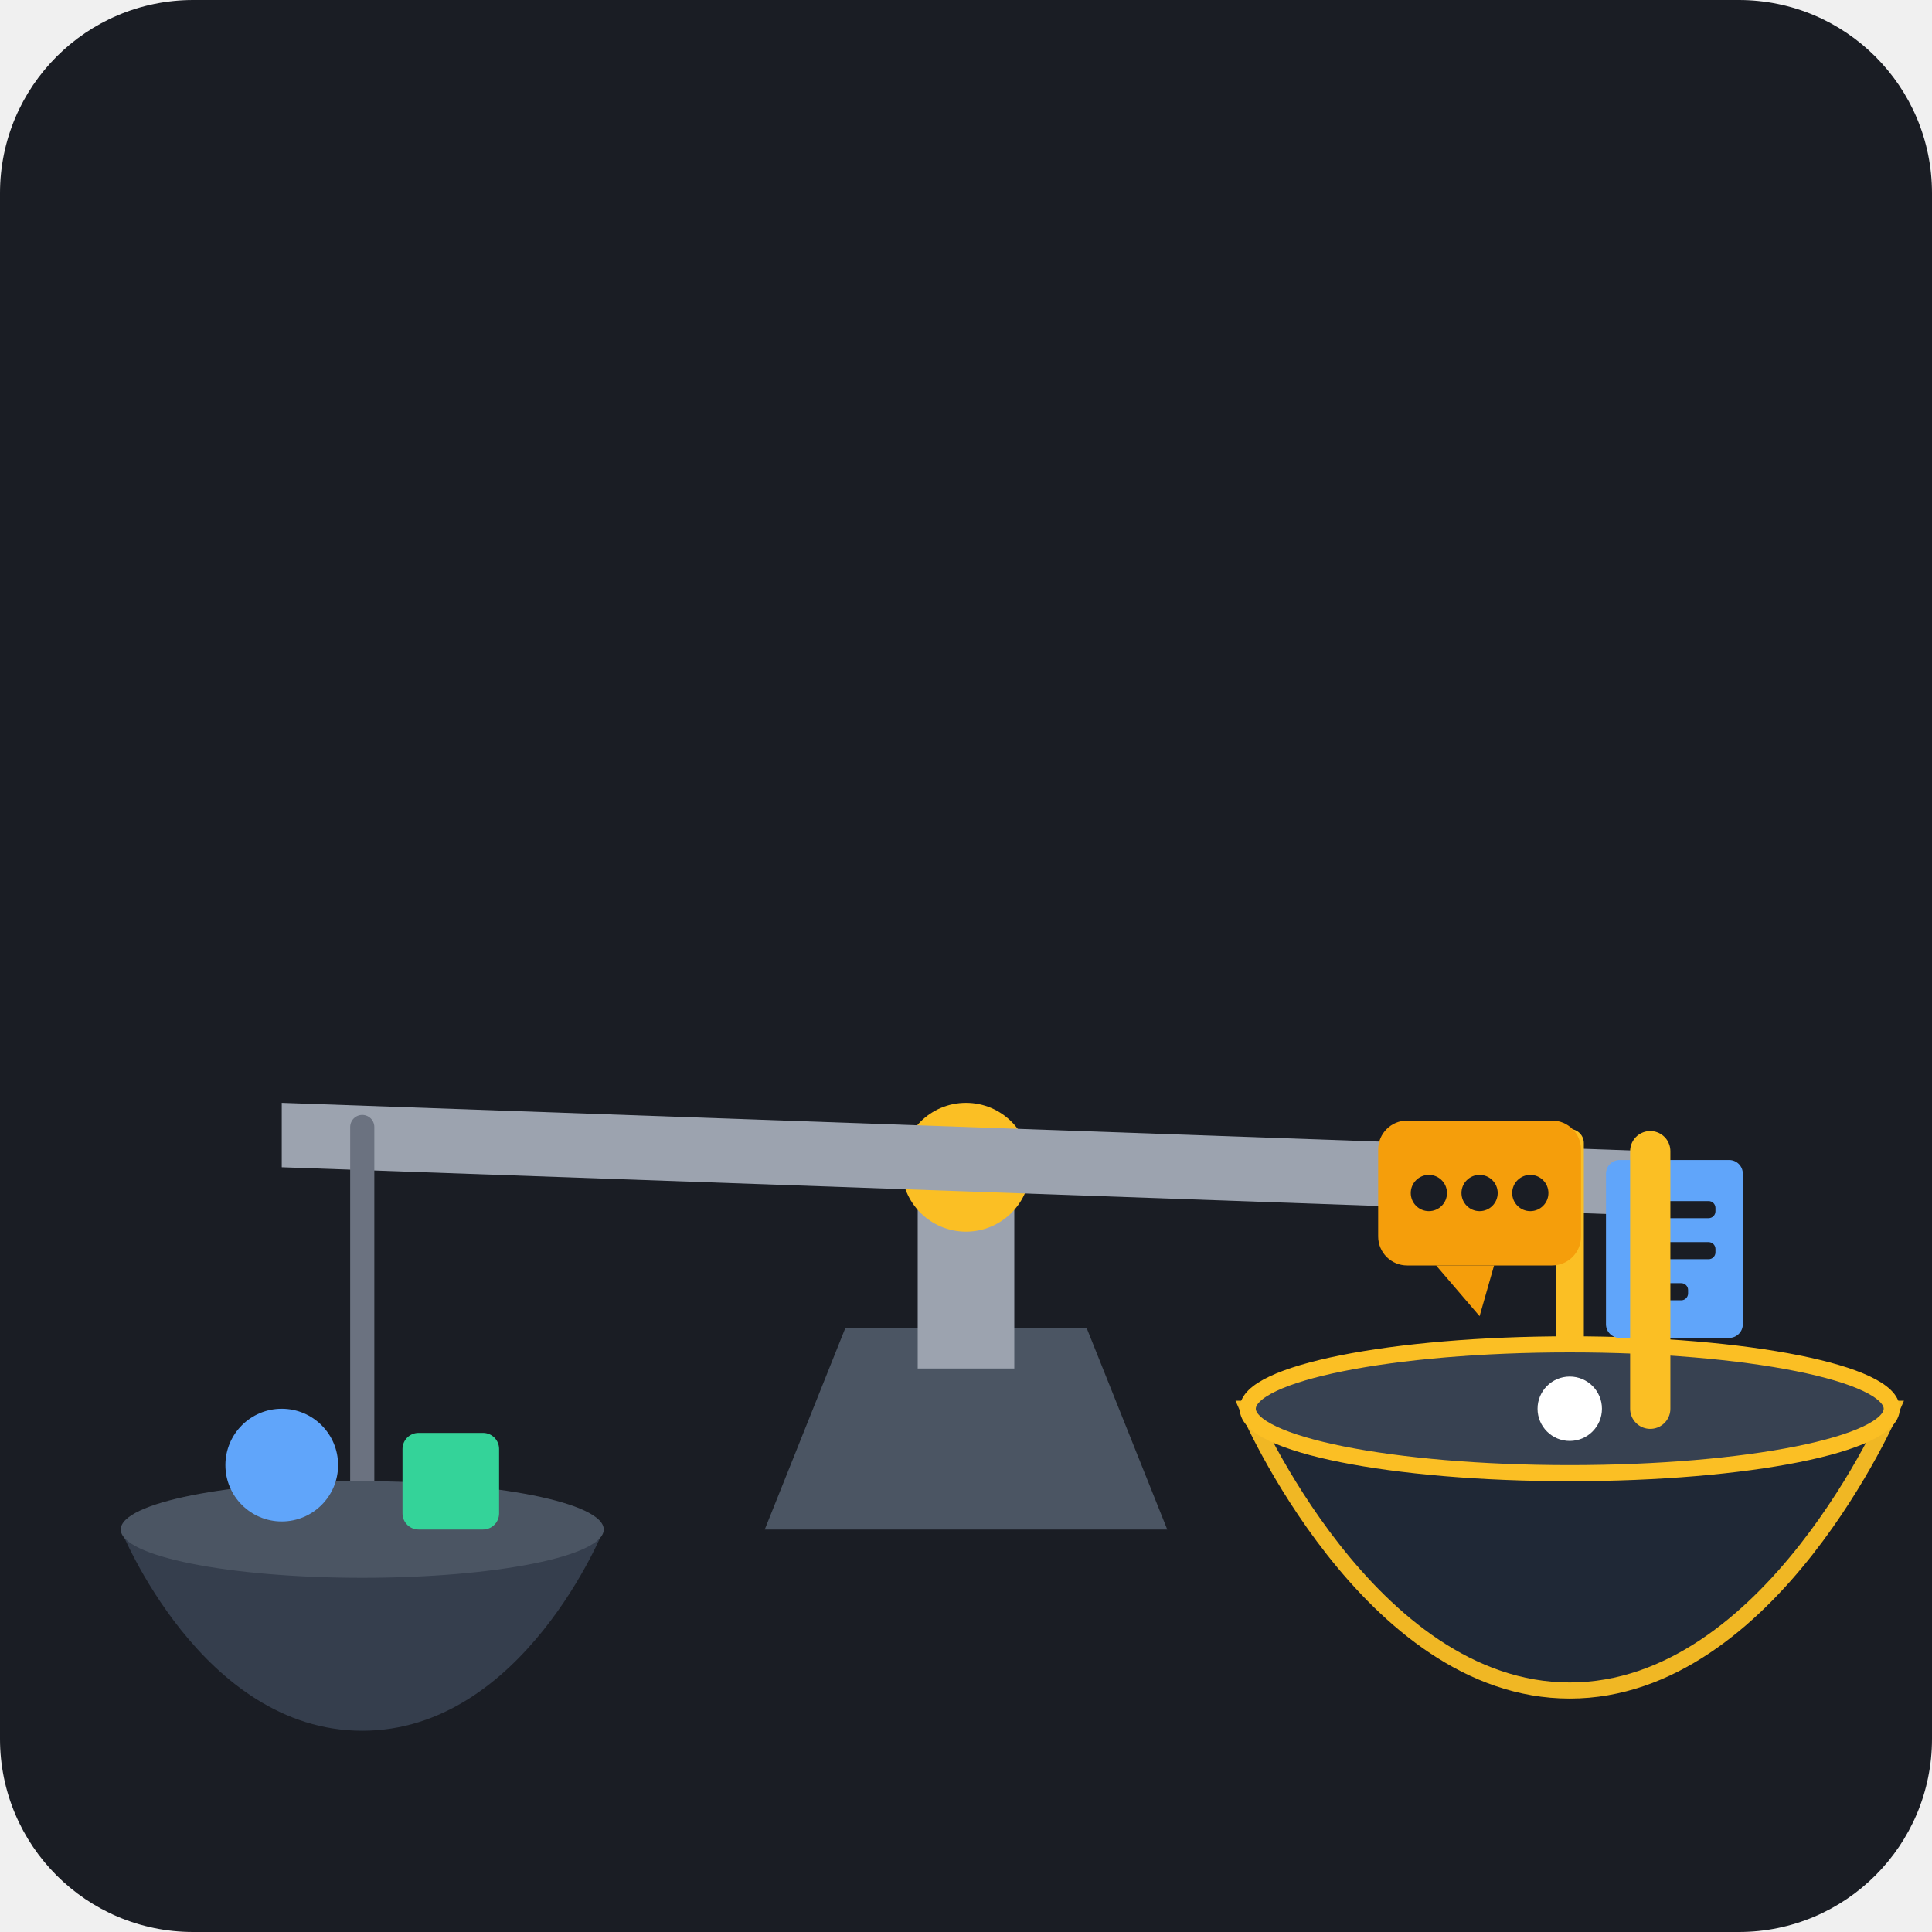
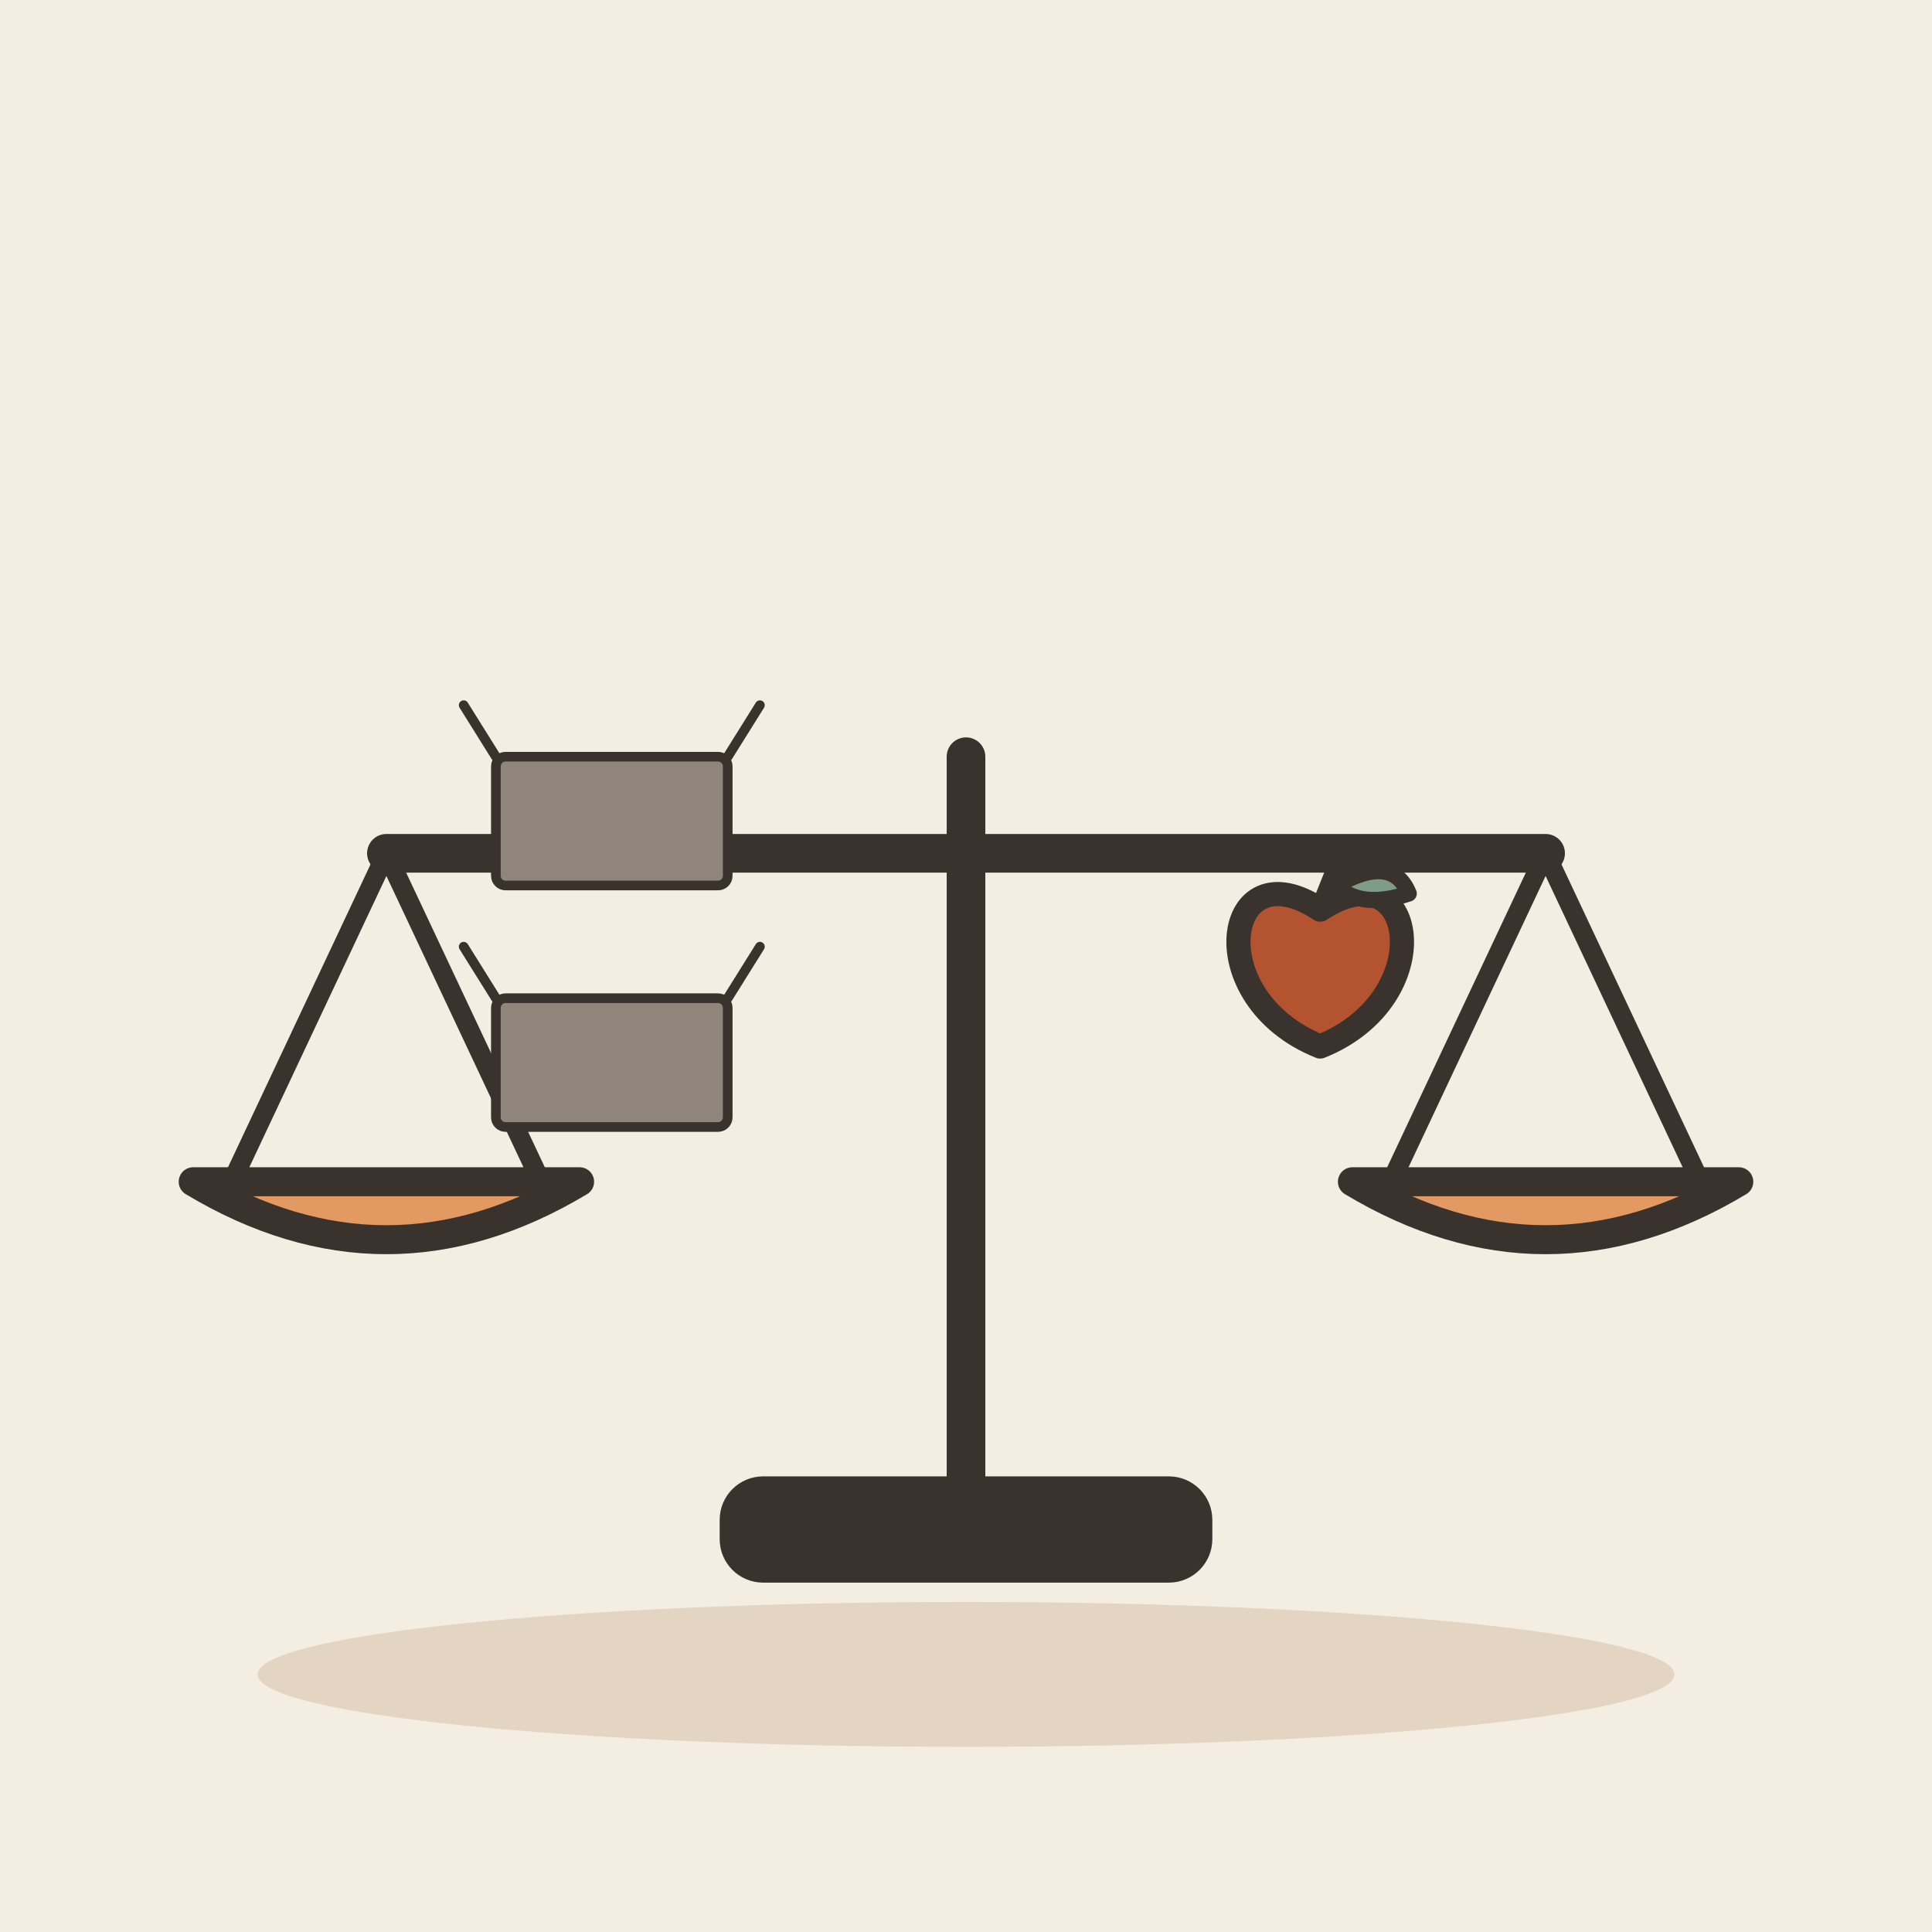
- <svg xmlns="http://www.w3.org/2000/svg" width="240" height="240" viewBox="0 0 240 240">
-   <rect width="240" height="240" rx="24" fill="#1A1D24" />
-   <g transform="translate(120, 120)">
-     <path d="M-15,45 L15,45 L25,70 L-25,70 Z" fill="#4B5563" />
-     <rect x="-6" y="25" width="12" height="25" fill="#9CA3AF" />
-     <circle cx="0" cy="25" r="8" fill="#FBBF24" />
-     <path d="M-85,17 L85,23 L85,31 L-85,25 Z" fill="#9CA3AF" />
-     <line x1="-75" y1="20" x2="-75" y2="70" stroke="#6B7280" stroke-width="3" stroke-linecap="round" />
-     <path d="M-105,70 C-105,70 -95,95 -75,95 C-55,95 -45,70 -45,70 Z" fill="#374151" opacity="0.9" />
-     <ellipse cx="-75" cy="70" rx="30" ry="6" fill="#4B5563" />
-     <circle cx="-85" cy="62" r="7" fill="#60A5FA" />
-     <rect x="-70" y="58" width="12" height="12" rx="2" fill="#34D399" />
-     <line x1="75" y1="22" x2="75" y2="55" stroke="#FBBF24" stroke-width="3.5" stroke-linecap="round" />
-     <path d="M35,55 C35,55 50,90 75,90 C100,90 115,55 115,55 Z" fill="#1F2937" stroke="#FBBF24" stroke-width="2" opacity="0.95" />
-     <ellipse cx="75" cy="55" rx="40" ry="8" fill="#374151" stroke="#FBBF24" stroke-width="2" />
-     <g transform="translate(62, 30) scale(0.9)">
-       <rect x="-12" y="-12" width="28" height="20" rx="4" fill="#F59E0B" />
-       <path d="M-4,8 L2,15 L4,8 Z" fill="#F59E0B" />
-       <circle cx="-5" cy="-2" r="2.5" fill="#1A1D24" />
-       <circle cx="2" cy="-2" r="2.5" fill="#1A1D24" />
-       <circle cx="9" cy="-2" r="2.5" fill="#1A1D24" />
-     </g>
-     <g transform="translate(88, 36) scale(0.85)">
-       <rect x="-10" y="-14" width="20" height="26" rx="2" fill="#60A5FA" />
-       <rect x="-6" y="-8" width="12" height="2.5" rx="1" fill="#1A1D24" />
-       <rect x="-6" y="-2" width="12" height="2.5" rx="1" fill="#1A1D24" />
-       <rect x="-6" y="4" width="8" height="2.5" rx="1" fill="#1A1D24" />
-     </g>
-     <path d="M85,23 L85,55" stroke="#FBBF24" stroke-width="5" stroke-linecap="round" />
-     <circle cx="75" cy="55" r="4" fill="#FFFFFF" />
+ <svg xmlns="http://www.w3.org/2000/svg" viewBox="0 0 240 240" data-style="editorial">
+   <rect width="240" height="240" fill="#F4EDE2" />
+   <ellipse cx="120" cy="208" rx="88" ry="9" fill="#E3D5C1" />
+   <g transform="translate(120 190) scale(1.2 1.2)">
+     <path d="M0 0L0 -80" stroke="#3A332D" stroke-width="4" stroke-linecap="round" fill="none" />
+     <path d="M-60 -70L60 -70" stroke="#3A332D" stroke-width="4" stroke-linecap="round" fill="none" />
+     <path d="M-60 -70L-76 -36" stroke="#3A332D" stroke-width="2" stroke-linecap="round" fill="none" />
+     <path d="M-60 -70L-44 -36" stroke="#3A332D" stroke-width="2" stroke-linecap="round" fill="none" />
+     <path d="M60 -70L44 -36" stroke="#3A332D" stroke-width="2" stroke-linecap="round" fill="none" />
+     <path d="M60 -70L76 -36" stroke="#3A332D" stroke-width="2" stroke-linecap="round" fill="none" />
+     <path d="M-80 -36Q-60 -24 -40 -36Z" fill="#E39A62" stroke="#3A332D" stroke-width="3" stroke-linecap="round" stroke-linejoin="round" />
+     <path d="M40 -36Q60 -24 80 -36Z" fill="#E39A62" stroke="#3A332D" stroke-width="3" stroke-linecap="round" stroke-linejoin="round" />
+     <rect x="-24" y="-4" width="48" height="8" rx="3" fill="#3A332D" stroke="#3A332D" stroke-width="3" stroke-linecap="round" stroke-linejoin="round" />
+   </g>
+   <g transform="translate(76 140) scale(0.4 0.4)">
+     <rect x="-36" y="-40" width="72" height="40" rx="3" fill="#8F857A" stroke="#3A332D" stroke-width="3" stroke-linecap="round" stroke-linejoin="round" />
+     <path d="M-36 -40L-46 -56M36 -40L46 -56" fill="none" stroke="#3A332D" stroke-width="3" stroke-linecap="round" stroke-linejoin="round" />
+   </g>
+   <g transform="translate(76 110) scale(0.4 0.4)">
+     <rect x="-36" y="-40" width="72" height="40" rx="3" fill="#8F857A" stroke="#3A332D" stroke-width="3" stroke-linecap="round" stroke-linejoin="round" />
+     <path d="M-36 -40L-46 -56M36 -40L46 -56" fill="none" stroke="#3A332D" stroke-width="3" stroke-linecap="round" stroke-linejoin="round" />
+   </g>
+   <g transform="translate(164 120)">
+     <path d="M0 -7C12 -15 15 4 0 10C-15 4 -12 -15 0 -7Z" fill="#B4532F" stroke="#3A332D" stroke-width="3" stroke-linecap="round" stroke-linejoin="round" />
+     <path d="M0 -7L2 -12" stroke="#3A332D" stroke-width="2.5" stroke-linecap="round" fill="none" />
+     <path d="M2 -10Q9 -14 11 -9Q5 -7 2 -10Z" fill="#7E9C86" stroke="#3A332D" stroke-width="2" stroke-linecap="round" stroke-linejoin="round" />
  </g>
</svg>
